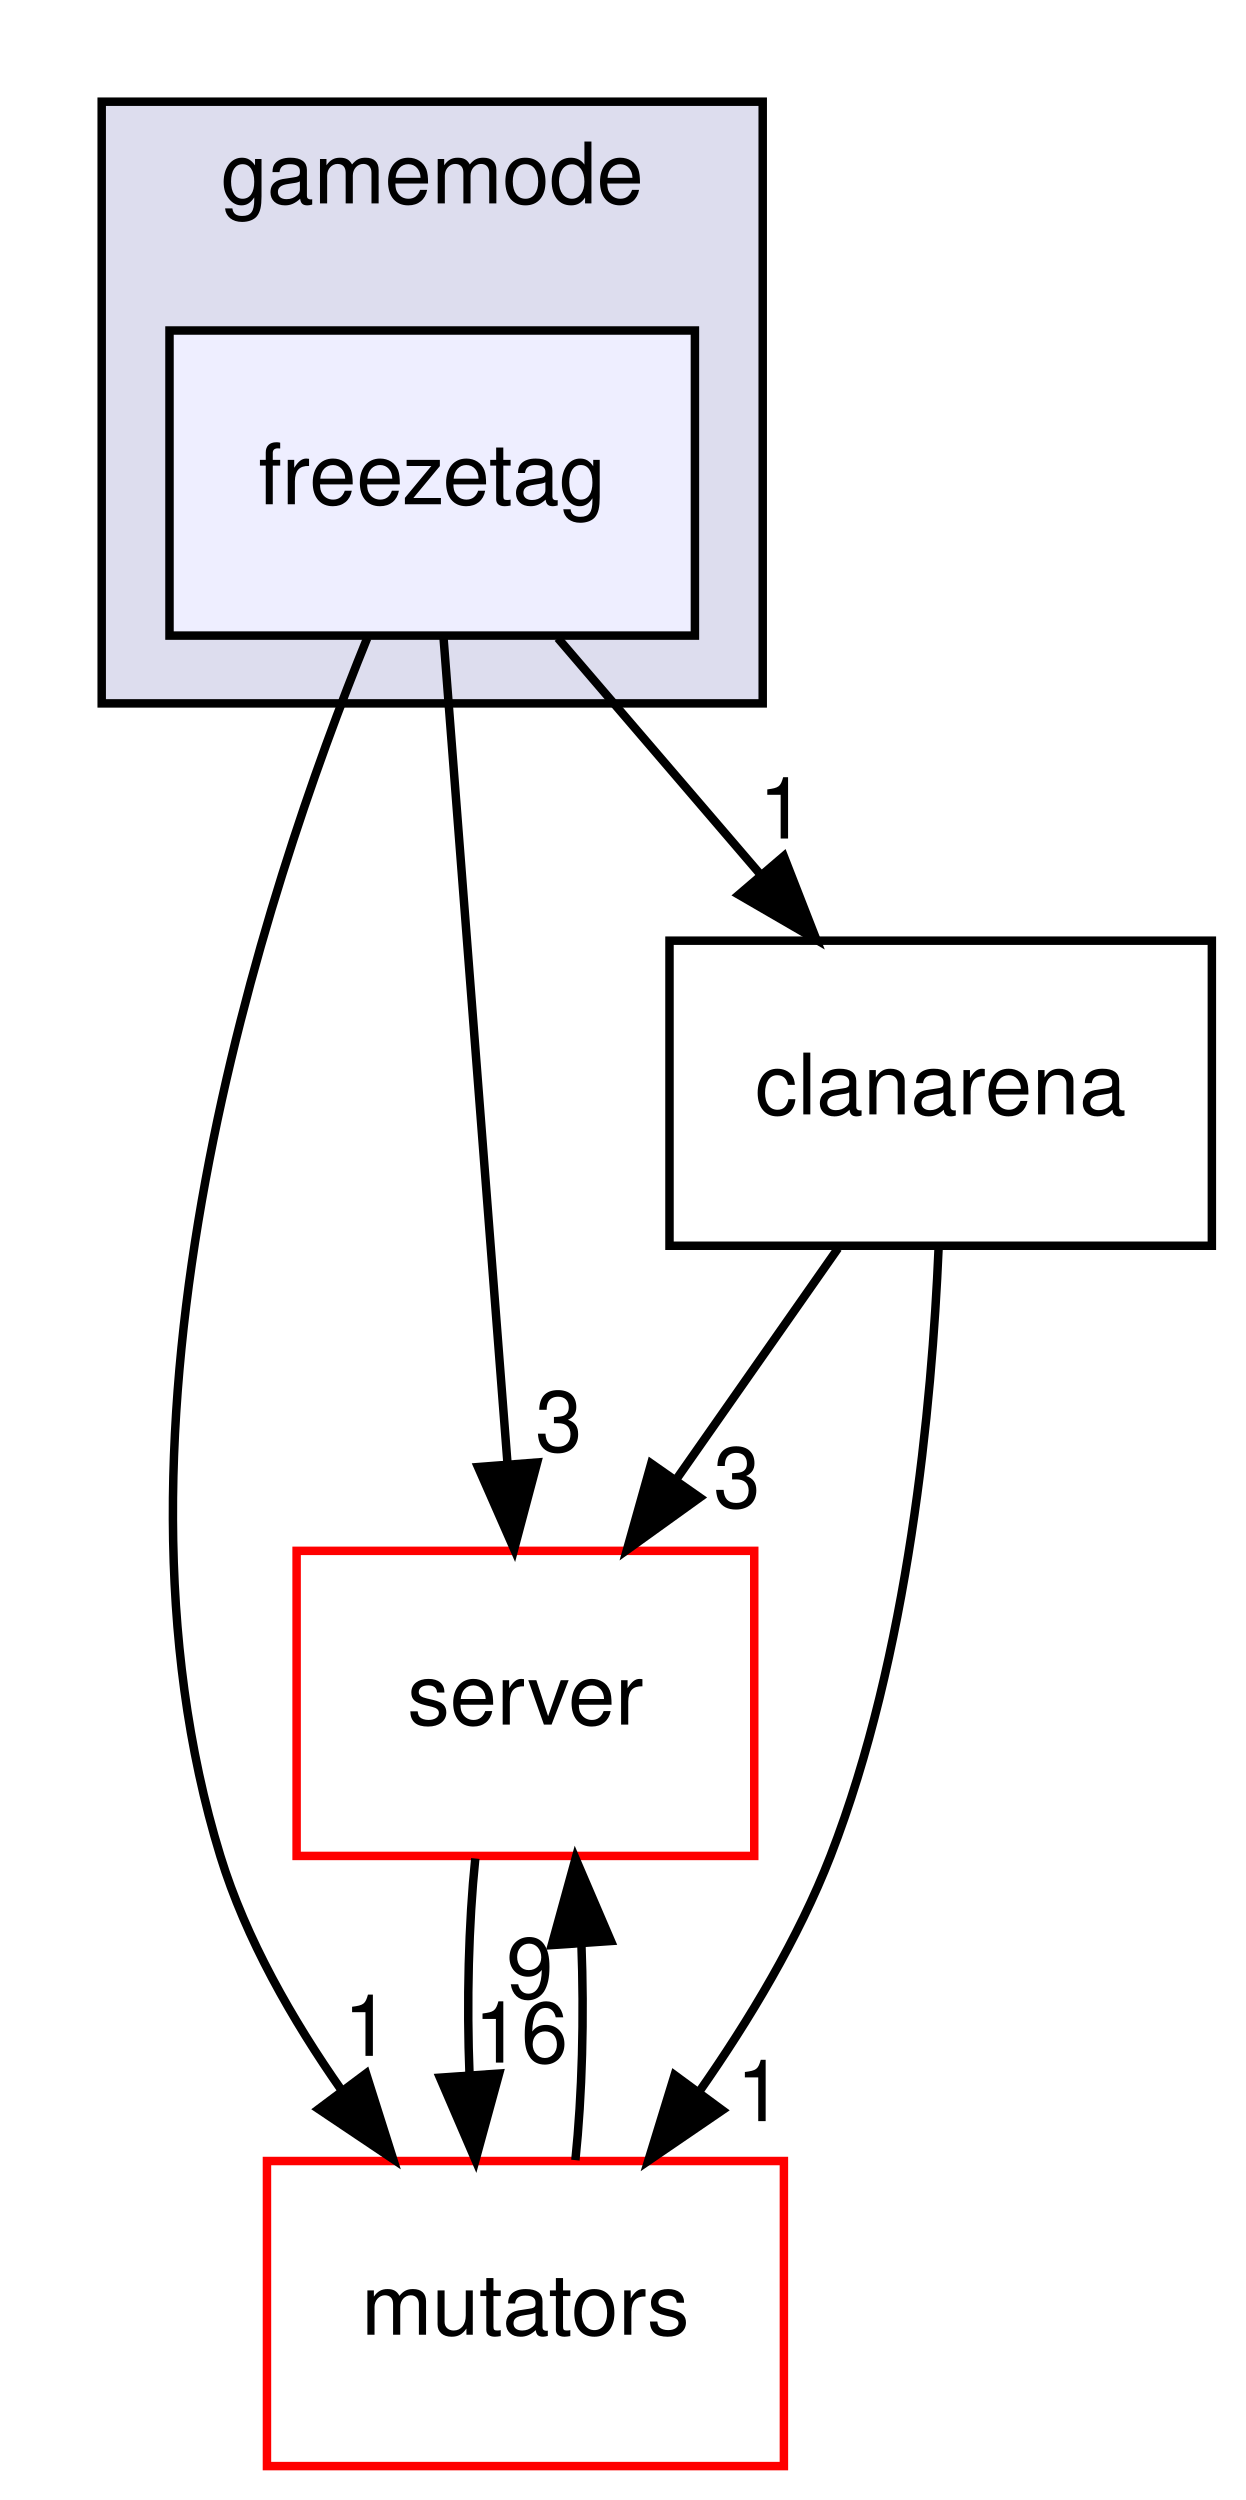
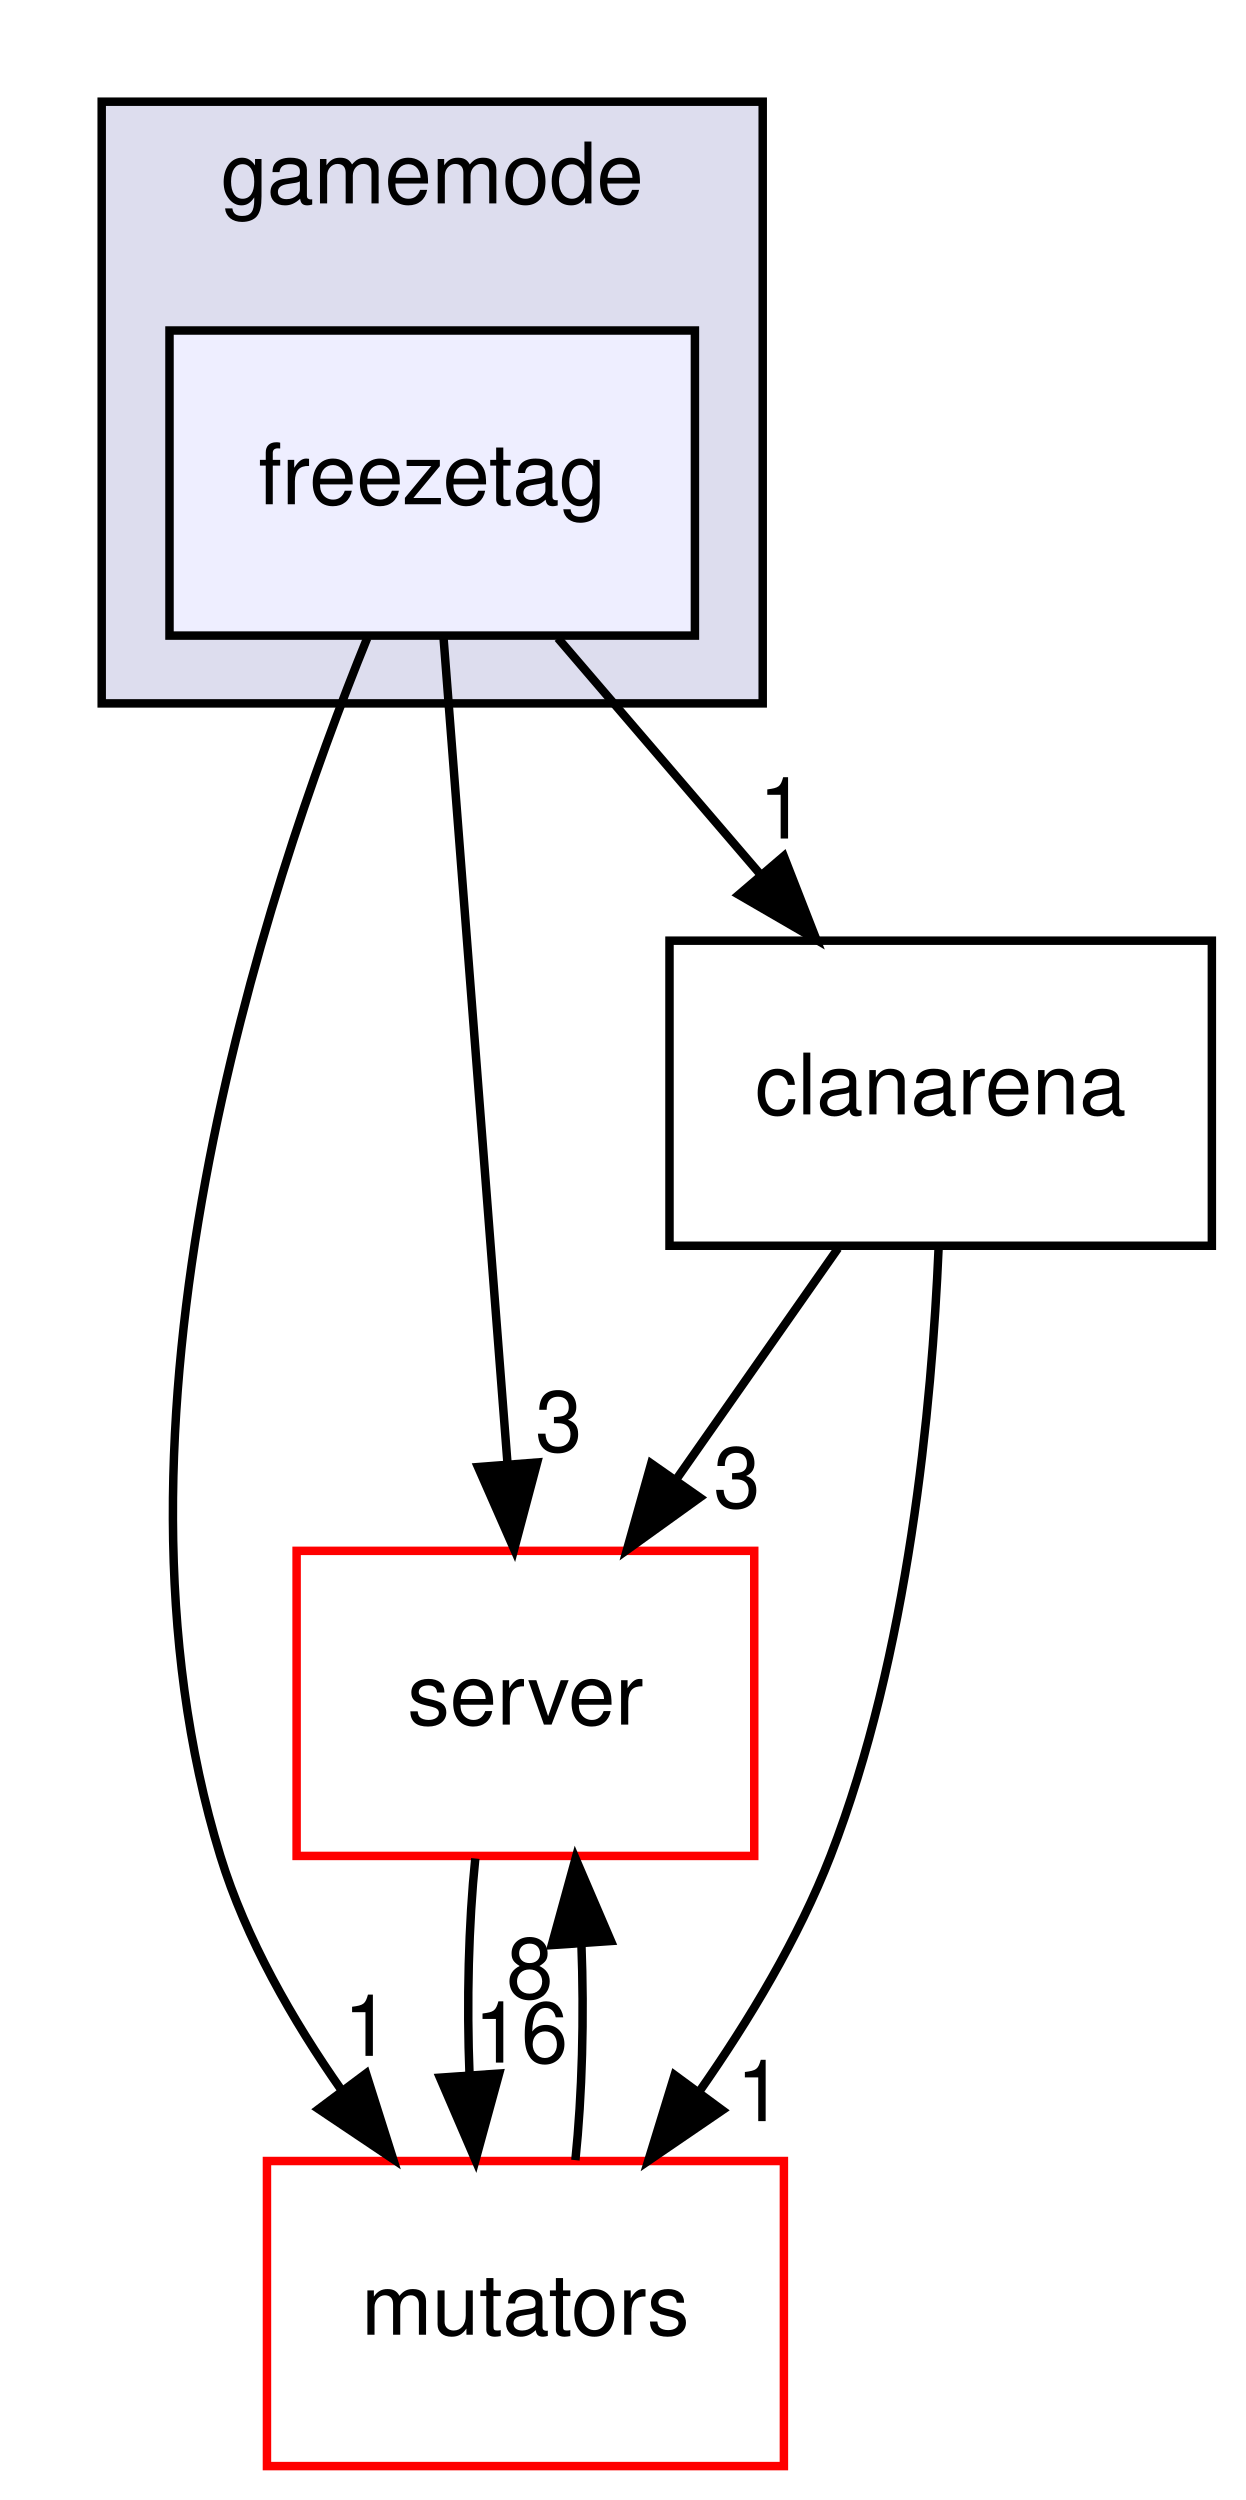
<svg xmlns="http://www.w3.org/2000/svg" xmlns:xlink="http://www.w3.org/1999/xlink" width="147pt" height="295pt" viewBox="0.00 0.00 147.00 295.00">
  <g id="graph0" class="graph" transform="scale(1 1) rotate(0) translate(4 291)">
    <g id="clust1" class="cluster">
      <g id="a_clust1">
        <a xlink:href="dir_2c8f0fc99d1cf2e0f6564f3405184140.html" target="_top" xlink:title="gamemode">
          <polygon fill="#ddddee" stroke="black" points="8,-208 8,-279 86,-279 86,-208 8,-208" />
          <text text-anchor="middle" x="47" y="-267" font-family="Helvetica,sans-Serif" font-size="10.00">gamemode</text>
        </a>
      </g>
    </g>
    <g id="node1" class="node">
      <g id="a_node1">
        <a xlink:href="dir_e9bc208092084a9b02e28661ad42f174.html" target="_top" xlink:title="freezetag">
          <polygon fill="#eeeeff" stroke="black" points="78,-252 16,-252 16,-216 78,-216 78,-252" />
          <text text-anchor="middle" x="47" y="-231.5" font-family="Helvetica,sans-Serif" font-size="10.00">freezetag</text>
        </a>
      </g>
    </g>
    <g id="node2" class="node">
      <g id="a_node2">
        <a xlink:href="dir_41e1742e44e2de38b3bc91f993fed282.html" target="_top" xlink:title="server">
          <polygon fill="none" stroke="red" points="85,-108 31,-108 31,-72 85,-72 85,-108" />
          <text text-anchor="middle" x="58" y="-87.5" font-family="Helvetica,sans-Serif" font-size="10.00">server</text>
        </a>
      </g>
    </g>
    <g id="edge2" class="edge">
      <path fill="none" stroke="black" d="M48.327,-215.871C50.202,-191.67 53.646,-147.211 55.878,-118.393" />
      <polygon fill="black" stroke="black" points="59.386,-118.43 56.668,-108.189 52.407,-117.889 59.386,-118.43" />
      <g id="a_edge2-headlabel">
        <a xlink:href="dir_000021_000110.html" target="_top" xlink:title="3">
          <text text-anchor="middle" x="61.939" y="-119.733" font-family="Helvetica,sans-Serif" font-size="10.00">3</text>
        </a>
      </g>
    </g>
    <g id="node3" class="node">
      <g id="a_node3">
        <a xlink:href="dir_b67e4fc079c68e427acb7897e80486a7.html" target="_top" xlink:title="mutators">
          <polygon fill="none" stroke="red" points="88.5,-36 27.5,-36 27.5,-0 88.5,-0 88.5,-36" />
          <text text-anchor="middle" x="58" y="-15.5" font-family="Helvetica,sans-Serif" font-size="10.00">mutators</text>
        </a>
      </g>
    </g>
    <g id="edge3" class="edge">
      <path fill="none" stroke="black" d="M39.337,-215.715C27.179,-185.831 6.37,-122.829 22,-72 25.009,-62.215 30.507,-52.616 36.316,-44.334" />
      <polygon fill="black" stroke="black" points="39.195,-46.328 42.39,-36.226 33.593,-42.131 39.195,-46.328" />
      <g id="a_edge3-headlabel">
        <a xlink:href="dir_000021_000043.html" target="_top" xlink:title="1">
          <text text-anchor="middle" x="39.312" y="-48.407" font-family="Helvetica,sans-Serif" font-size="10.00">1</text>
        </a>
      </g>
    </g>
    <g id="node4" class="node">
      <g id="a_node4">
        <a xlink:href="dir_743df9d5368f599d623f697bc203bee0.html" target="_top" xlink:title="clanarena">
          <polygon fill="none" stroke="black" points="139,-180 75,-180 75,-144 139,-144 139,-180" />
          <text text-anchor="middle" x="107" y="-159.5" font-family="Helvetica,sans-Serif" font-size="10.00">clanarena</text>
        </a>
      </g>
    </g>
    <g id="edge4" class="edge">
      <path fill="none" stroke="black" d="M61.831,-215.697C69.025,-207.305 77.797,-197.07 85.69,-187.861" />
      <polygon fill="black" stroke="black" points="88.489,-189.975 92.339,-180.104 83.174,-185.419 88.489,-189.975" />
      <g id="a_edge4-headlabel">
        <a xlink:href="dir_000021_000015.html" target="_top" xlink:title="1">
          <text text-anchor="middle" x="88.305" y="-192.052" font-family="Helvetica,sans-Serif" font-size="10.00">1</text>
        </a>
      </g>
    </g>
    <g id="edge1" class="edge">
      <path fill="none" stroke="black" d="M52.084,-71.697C51.289,-63.983 51.062,-54.712 51.405,-46.112" />
      <polygon fill="black" stroke="black" points="54.898,-46.324 52.105,-36.104 47.915,-45.836 54.898,-46.324" />
      <g id="a_edge1-headlabel">
        <a xlink:href="dir_000110_000043.html" target="_top" xlink:title="16">
          <text text-anchor="middle" x="57.48" y="-47.608" font-family="Helvetica,sans-Serif" font-size="10.00">16</text>
        </a>
      </g>
    </g>
    <g id="edge5" class="edge">
      <path fill="none" stroke="black" d="M63.895,-36.104C64.701,-43.791 64.937,-53.054 64.604,-61.665" />
      <polygon fill="black" stroke="black" points="61.108,-61.48 63.916,-71.697 68.092,-61.96 61.108,-61.48" />
      <g id="a_edge5-headlabel">
-         <a xlink:href="dir_000043_000110.html" target="_top" xlink:title="9">
-           <text text-anchor="middle" x="58.522" y="-55.2" font-family="Helvetica,sans-Serif" font-size="10.00">9</text>
+         <a xlink:href="dir_000043_000110.html" target="_top" xlink:title="8">
+           <text text-anchor="middle" x="58.522" y="-55.2" font-family="Helvetica,sans-Serif" font-size="10.00">8</text>
        </a>
      </g>
    </g>
    <g id="edge6" class="edge">
      <path fill="none" stroke="black" d="M94.888,-143.697C89.132,-135.474 82.138,-125.483 75.794,-116.421" />
      <polygon fill="black" stroke="black" points="78.575,-114.29 69.973,-108.104 72.84,-118.304 78.575,-114.29" />
      <g id="a_edge6-headlabel">
        <a xlink:href="dir_000015_000110.html" target="_top" xlink:title="3">
          <text text-anchor="middle" x="82.962" y="-113.106" font-family="Helvetica,sans-Serif" font-size="10.00">3</text>
        </a>
      </g>
    </g>
    <g id="edge7" class="edge">
      <path fill="none" stroke="black" d="M106.752,-143.689C105.972,-125.318 103.224,-95.723 94,-72 90.23,-62.305 84.411,-52.621 78.542,-44.233" />
      <polygon fill="black" stroke="black" points="81.24,-41.994 72.492,-36.016 75.602,-46.144 81.24,-41.994" />
      <g id="a_edge7-headlabel">
        <a xlink:href="dir_000015_000043.html" target="_top" xlink:title="1">
          <text text-anchor="middle" x="85.657" y="-40.705" font-family="Helvetica,sans-Serif" font-size="10.00">1</text>
        </a>
      </g>
    </g>
  </g>
</svg>
